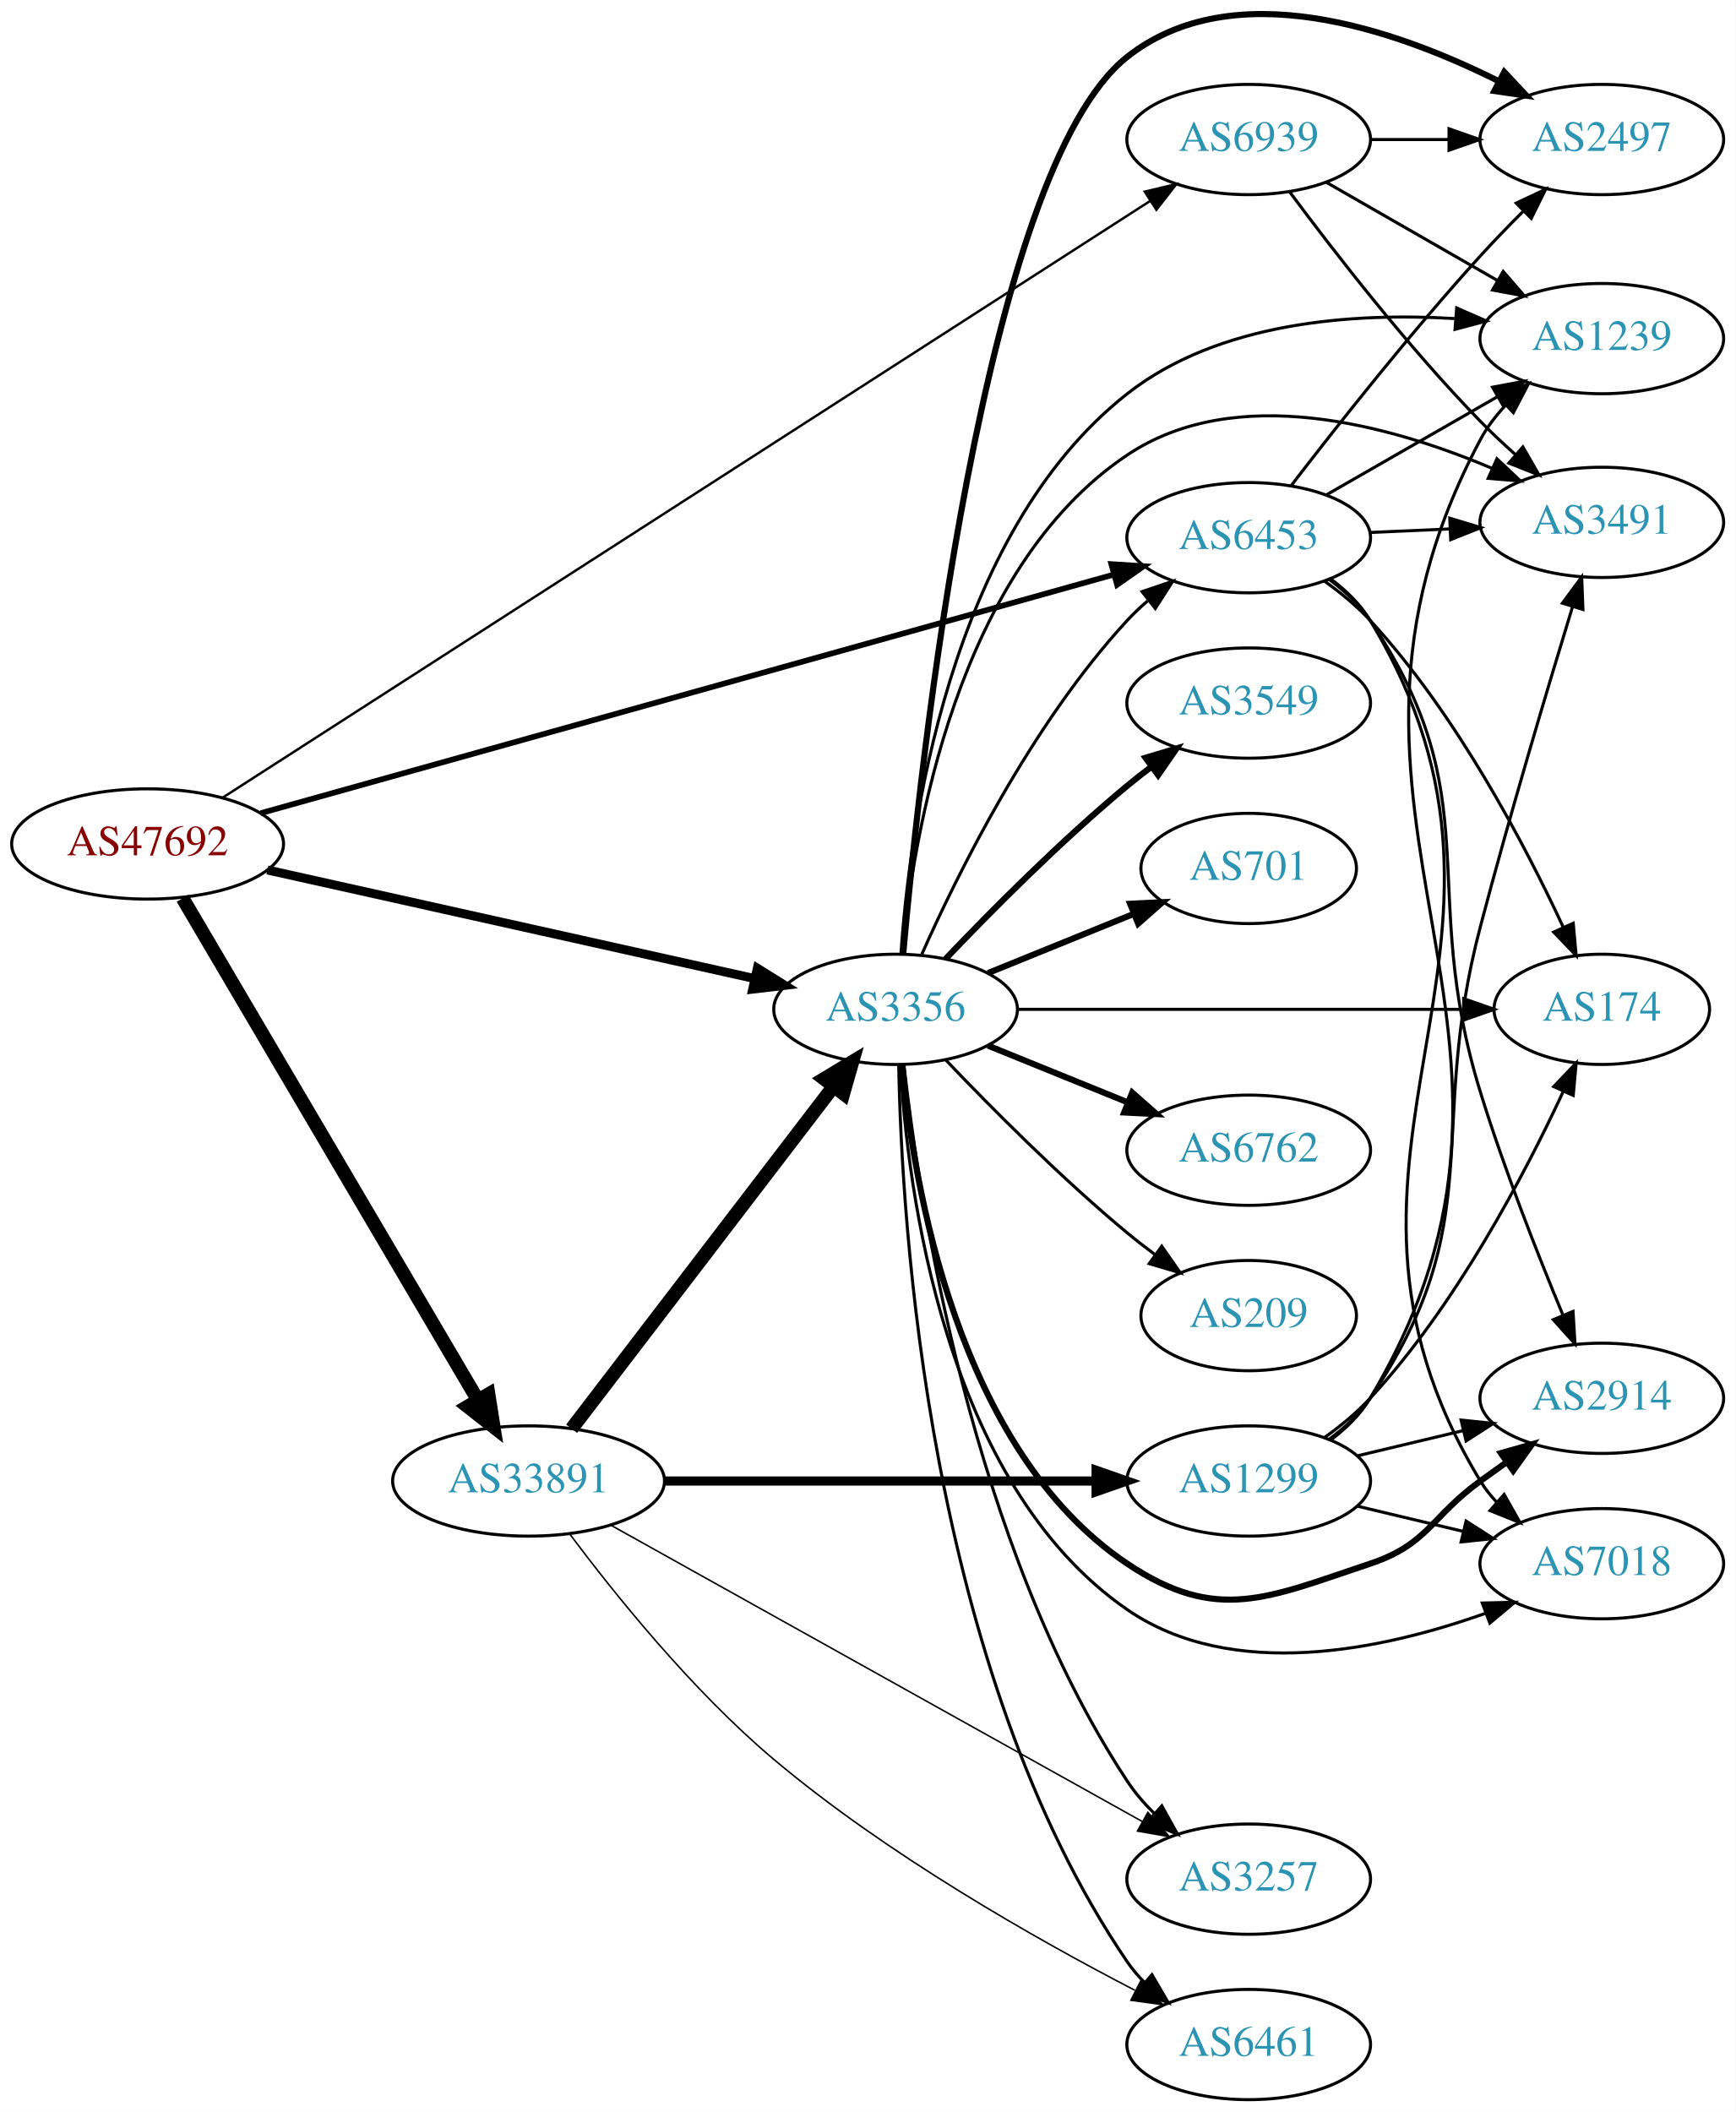
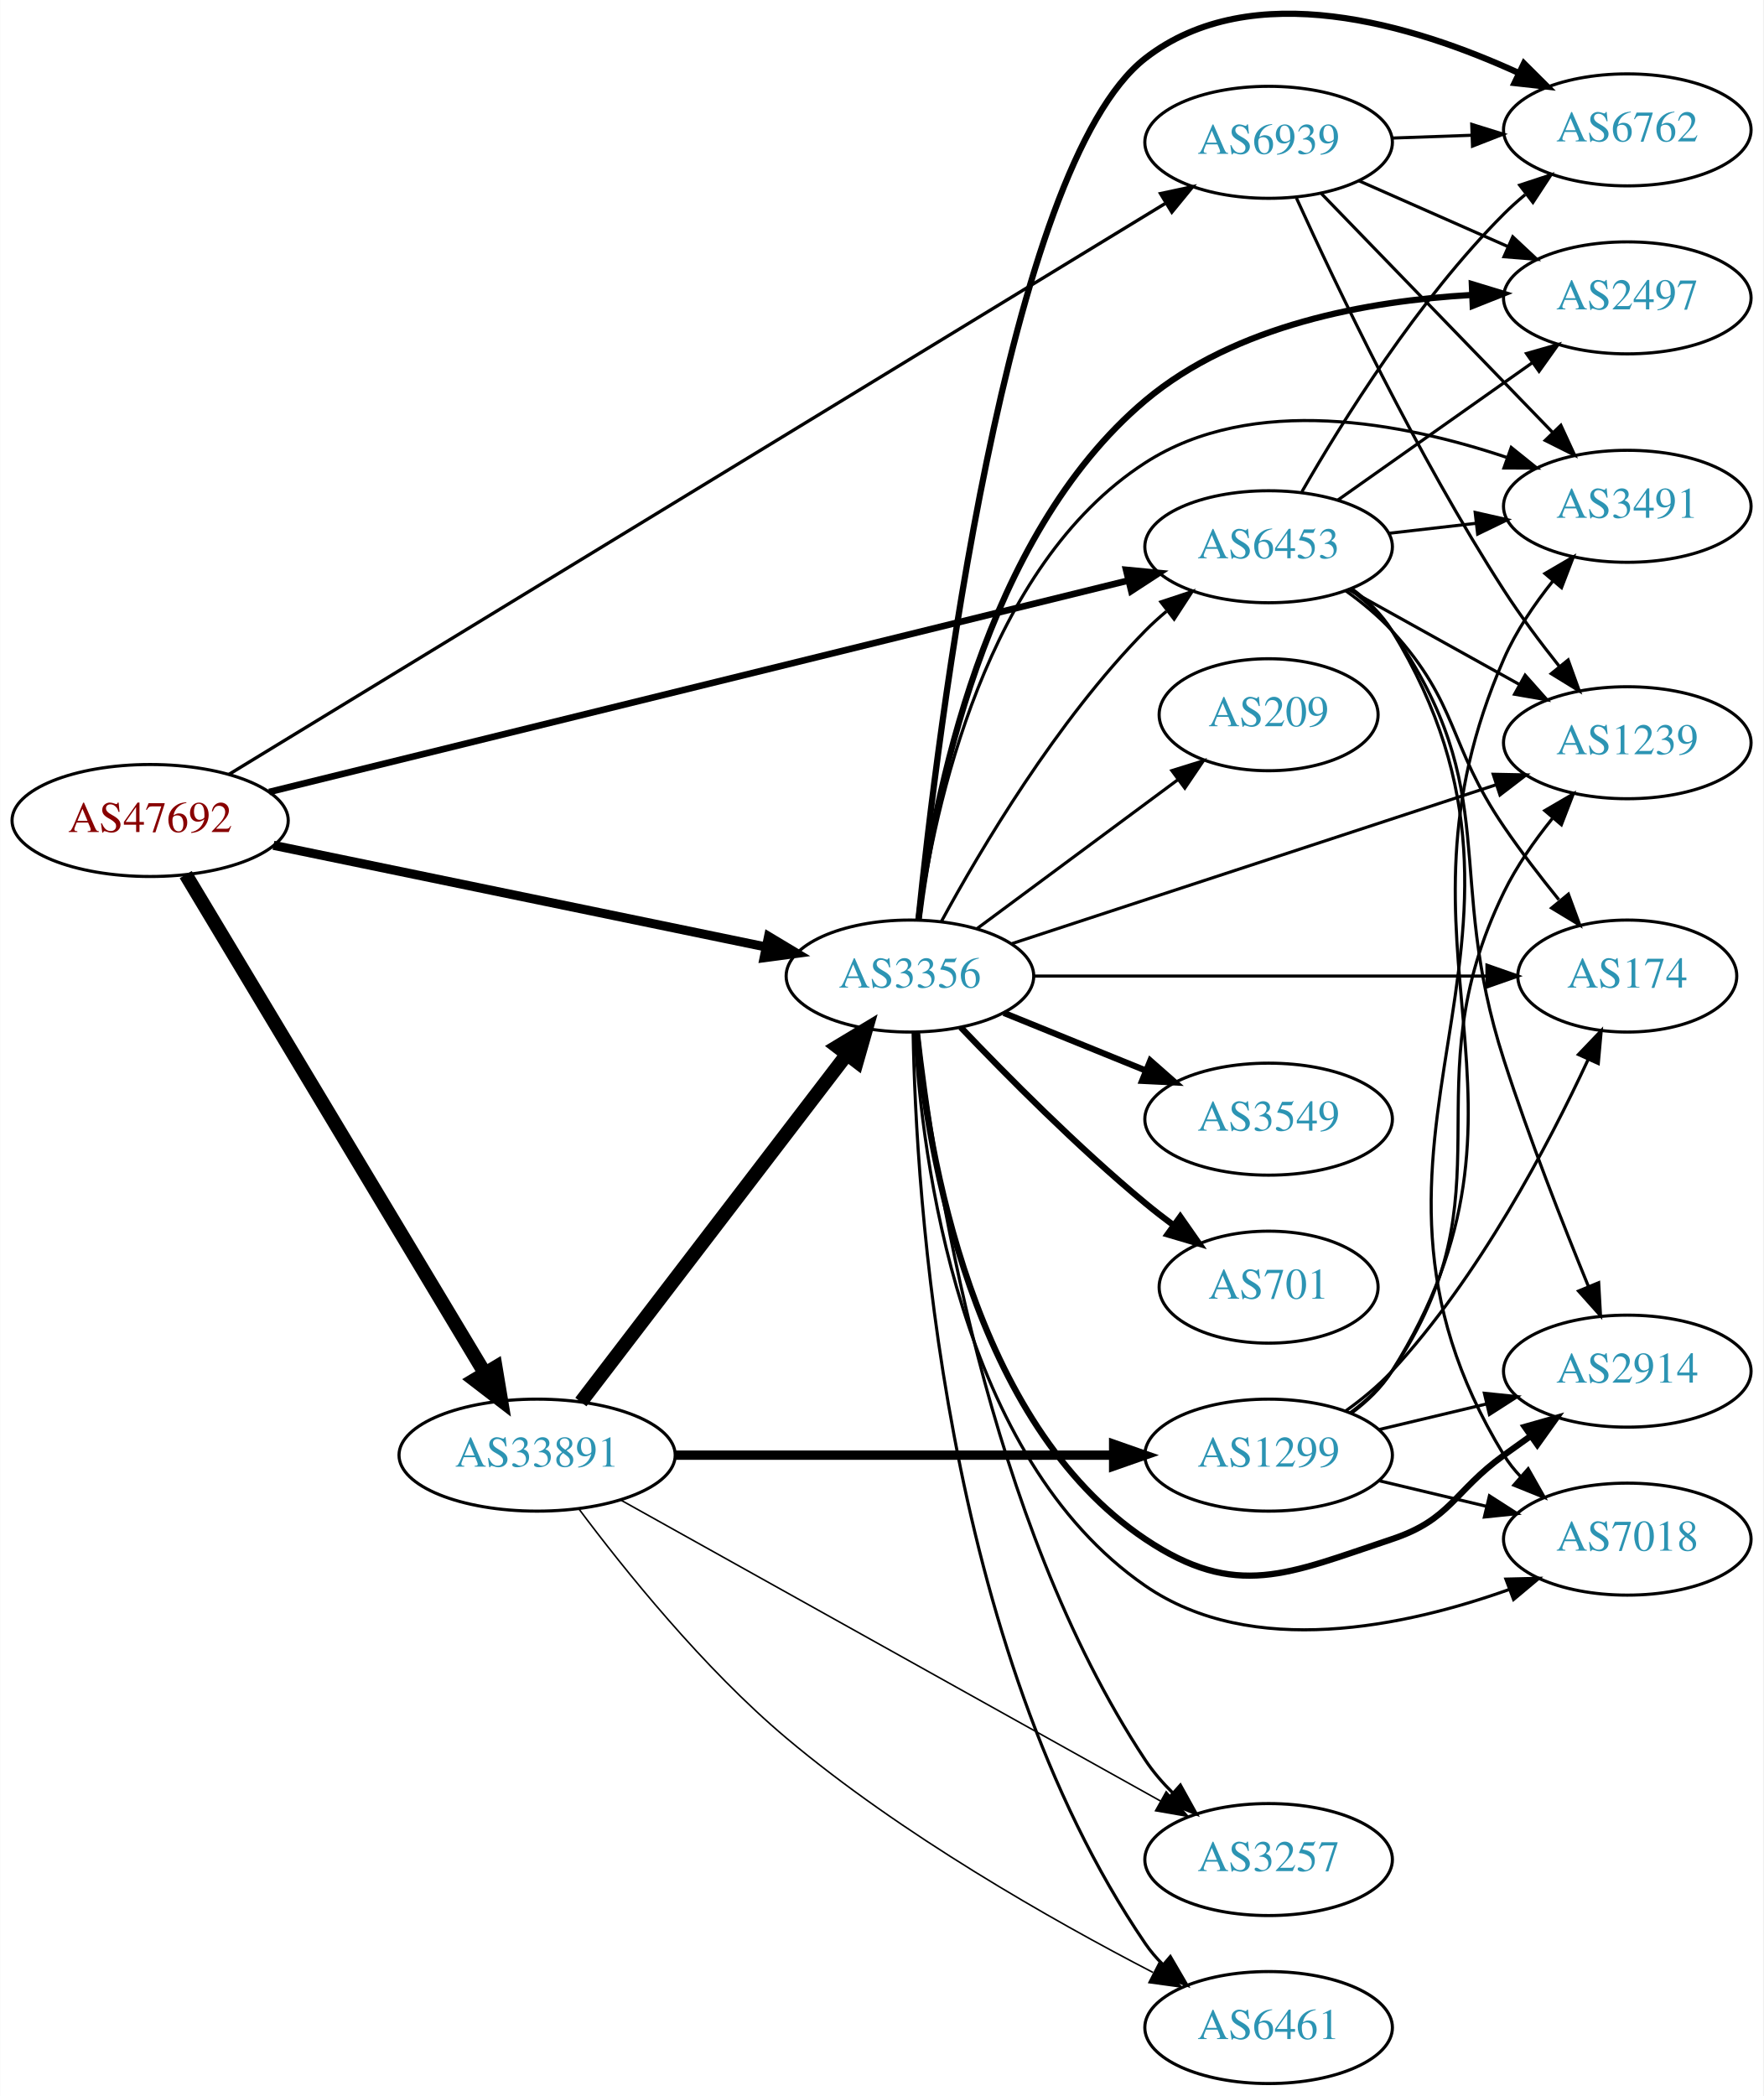
- <svg xmlns="http://www.w3.org/2000/svg" xmlns:xlink="http://www.w3.org/1999/xlink" width="567pt" height="690pt" viewBox="0.00 0.00 566.66 689.54">
-   <g id="graph0" class="graph" transform="scale(1 1) rotate(0) translate(4 685.535)">
-     <polygon fill="white" stroke="none" points="-4,4 -4,-685.535 562.663,-685.535 562.663,4 -4,4" />
+ <svg xmlns="http://www.w3.org/2000/svg" xmlns:xlink="http://www.w3.org/1999/xlink" width="567pt" height="674pt" viewBox="0.00 0.00 566.66 673.75">
+   <g id="graph0" class="graph" transform="scale(1 1) rotate(0) translate(4 669.748)">
+     <polygon fill="white" stroke="none" points="-4,4 -4,-669.748 562.663,-669.748 562.663,4 -4,4" />
    <g id="node1" class="node">
      <g id="a_node1">
        <a xlink:href="/asn/47692" xlink:title="AS47692 ~ Nessus GmbH [AT]">
-           <ellipse fill="#ffffff" stroke="black" cx="44.196" cy="-410" rx="44.393" ry="18" />
-           <text text-anchor="middle" x="44.196" y="-406.3" font-family="Times,serif" font-size="14.00" fill="#880000">AS47692</text>
+           <ellipse fill="#ffffff" stroke="black" cx="44.196" cy="-406" rx="44.393" ry="18" />
+           <text text-anchor="middle" x="44.196" y="-402.3" font-family="Times,serif" font-size="14.00" fill="#880000">AS47692</text>
        </a>
      </g>
    </g>
    <g id="node2" class="node">
      <g id="a_node2">
        <a xlink:href="/asn/3356" xlink:title="AS3356 ~ Level 3 Parent, LLC [US]">
          <ellipse fill="#ffffff" stroke="black" cx="288.431" cy="-356" rx="39.794" ry="18" />
          <text text-anchor="middle" x="288.431" y="-352.3" font-family="Times,serif" font-size="14.00" fill="#2c94b3">AS3356</text>
        </a>
      </g>
    </g>
    <g id="edge1" class="edge">
-       <path fill="none" stroke="black" stroke-width="2.912" d="M83.312,-401.503C126.418,-391.894 196.55,-376.26 242.341,-366.052" />
-       <polygon fill="black" stroke="black" stroke-width="2.912" points="243.292,-369.426 252.291,-363.834 241.769,-362.593 243.292,-369.426" />
+       <path fill="none" stroke="black" stroke-width="2.912" d="M83.847,-398.022C126.938,-389.128 196.55,-374.759 242.156,-365.345" />
+       <polygon fill="black" stroke="black" stroke-width="2.912" points="242.984,-368.748 252.07,-363.299 241.568,-361.893 242.984,-368.748" />
    </g>
    <g id="node3" class="node">
      <g id="a_node3">
        <a xlink:href="/asn/6453" xlink:title="AS6453 ~ TATA COMMUNICATIONS (AMERICA) INC [US]">
-           <ellipse fill="#ffffff" stroke="black" cx="403.724" cy="-510" rx="39.794" ry="18" />
-           <text text-anchor="middle" x="403.724" y="-506.3" font-family="Times,serif" font-size="14.00" fill="#2c94b3">AS6453</text>
+           <ellipse fill="#ffffff" stroke="black" cx="403.724" cy="-494" rx="39.794" ry="18" />
+           <text text-anchor="middle" x="403.724" y="-490.3" font-family="Times,serif" font-size="14.00" fill="#2c94b3">AS6453</text>
        </a>
      </g>
    </g>
    <g id="edge2" class="edge">
-       <path fill="none" stroke="black" stroke-width="1.853" d="M81.114,-420.046C147.275,-438.551 288.138,-477.95 359.446,-497.895" />
-       <polygon fill="black" stroke="black" stroke-width="1.853" points="358.871,-501.369 369.445,-500.692 360.757,-494.628 358.871,-501.369" />
+       <path fill="none" stroke="black" stroke-width="2.118" d="M82.446,-415.169C148.843,-431.511 287.338,-465.599 358.469,-483.107" />
+       <polygon fill="black" stroke="black" stroke-width="2.118" points="357.911,-486.574 368.458,-485.566 359.584,-479.777 357.911,-486.574" />
    </g>
    <g id="node4" class="node">
      <g id="a_node4">
        <a xlink:href="/asn/6939" xlink:title="AS6939 ~ Hurricane Electric LLC [US]">
-           <ellipse fill="#ffffff" stroke="black" cx="403.724" cy="-640" rx="39.794" ry="18" />
-           <text text-anchor="middle" x="403.724" y="-636.3" font-family="Times,serif" font-size="14.00" fill="#2c94b3">AS6939</text>
+           <ellipse fill="#ffffff" stroke="black" cx="403.724" cy="-624" rx="39.794" ry="18" />
+           <text text-anchor="middle" x="403.724" y="-620.3" font-family="Times,serif" font-size="14.00" fill="#2c94b3">AS6939</text>
        </a>
      </g>
    </g>
    <g id="edge3" class="edge">
-       <path fill="none" stroke="black" stroke-width="0.794" d="M68.654,-425.091C131.077,-465.248 301.276,-574.738 371.64,-620.004" />
-       <polygon fill="black" stroke="black" stroke-width="0.794" points="369.801,-622.982 380.105,-625.449 373.588,-617.095 369.801,-622.982" />
+       <path fill="none" stroke="black" stroke-width="1.059" d="M69.489,-420.813C132.212,-459.057 299.613,-561.129 370.401,-604.291" />
+       <polygon fill="black" stroke="black" stroke-width="1.059" points="368.973,-607.52 379.333,-609.737 372.617,-601.543 368.973,-607.52" />
    </g>
    <g id="node5" class="node">
      <g id="a_node5">
        <a xlink:href="/asn/33891" xlink:title="AS33891 ~ CORE-BACKBONE GMBH GLOBAL NETWORK [DE]">
          <ellipse fill="#ffffff" stroke="black" cx="168.588" cy="-202" rx="44.393" ry="18" />
          <text text-anchor="middle" x="168.588" y="-198.3" font-family="Times,serif" font-size="14.00" fill="#2c94b3">AS33891</text>
        </a>
      </g>
    </g>
    <g id="edge4" class="edge">
-       <path fill="none" stroke="black" stroke-width="4.5" d="M55.631,-392.266C77.174,-355.655 126.667,-271.544 152.011,-228.472" />
-       <polygon fill="black" stroke="black" stroke-width="4.5" points="155.502,-230.305 157.18,-219.689 148.715,-226.311 155.502,-230.305" />
-     </g>
-     <g id="edge16" class="edge">
-       <path fill="none" stroke="black" d="M296.999,-373.996C308.618,-400.143 332.827,-449.197 364.077,-483 366.109,-485.197 368.348,-487.318 370.695,-489.339" />
-       <polygon fill="black" stroke="black" points="368.908,-492.384 378.94,-495.791 373.222,-486.872 368.908,-492.384" />
+       <path fill="none" stroke="black" stroke-width="4.5" d="M55.631,-388.607C77.12,-352.79 126.42,-270.618 151.821,-228.281" />
+       <polygon fill="black" stroke="black" stroke-width="4.5" points="155.237,-230.239 157.006,-219.639 148.485,-226.188 155.237,-230.239" />
+     </g>
+     <g id="edge17" class="edge">
+       <path fill="none" stroke="black" d="M298.567,-373.598C311.172,-396.783 335.597,-438.008 364.077,-467 366.174,-469.135 368.461,-471.211 370.84,-473.201" />
+       <polygon fill="black" stroke="black" points="369.085,-476.267 379.143,-479.597 373.357,-470.722 369.085,-476.267" />
    </g>
    <g id="node6" class="node">
      <g id="a_node6">
-         <a xlink:href="/asn/3549" xlink:title="AS3549 ~ Level 3 Parent, LLC [US]">
-           <ellipse fill="#ffffff" stroke="black" cx="403.724" cy="-456" rx="39.794" ry="18" />
-           <text text-anchor="middle" x="403.724" y="-452.3" font-family="Times,serif" font-size="14.00" fill="#2c94b3">AS3549</text>
+         <a xlink:href="/asn/174" xlink:title="AS174 ~ Cogent Communications [US]">
+           <ellipse fill="#ffffff" stroke="black" cx="519.017" cy="-356" rx="35.194" ry="18" />
+           <text text-anchor="middle" x="519.017" y="-352.3" font-family="Times,serif" font-size="14.00" fill="#2c94b3">AS174</text>
        </a>
      </g>
    </g>
    <g id="edge5" class="edge">
-       <path fill="none" stroke="black" stroke-width="2" d="M304.736,-372.455C319.349,-387.796 342.305,-410.956 364.077,-429 366.598,-431.089 369.275,-433.184 371.997,-435.233" />
-       <polygon fill="black" stroke="black" stroke-width="2" points="370.042,-438.139 380.189,-441.187 374.157,-432.477 370.042,-438.139" />
+       <path fill="none" stroke="black" d="M328.207,-356C368.484,-356 431.407,-356 473.643,-356" />
+       <polygon fill="black" stroke="black" points="473.909,-359.5 483.909,-356 473.909,-352.5 473.909,-359.5" />
    </g>
    <g id="node7" class="node">
      <g id="a_node7">
        <a xlink:href="/asn/2914" xlink:title="AS2914 ~ NTT America, Inc. [US]">
          <ellipse fill="#ffffff" stroke="black" cx="519.017" cy="-229" rx="39.794" ry="18" />
          <text text-anchor="middle" x="519.017" y="-225.3" font-family="Times,serif" font-size="14.00" fill="#2c94b3">AS2914</text>
        </a>
      </g>
    </g>
    <g id="edge6" class="edge">
      <path fill="none" stroke="black" stroke-width="2" d="M290.603,-337.814C294.151,-299.794 308.288,-212.34 364.077,-175 393.364,-155.398 409.937,-163.856 443.37,-175 462.344,-181.325 463.17,-190.271 479.37,-202 482.173,-204.029 485.105,-206.125 488.045,-208.21" />
      <polygon fill="black" stroke="black" stroke-width="2" points="486.068,-211.097 496.26,-213.991 490.096,-205.373 486.068,-211.097" />
    </g>
    <g id="node8" class="node">
      <g id="a_node8">
-         <a xlink:href="/asn/2497" xlink:title="AS2497 ~ Internet Initiative Japan Inc. [JP]">
-           <ellipse fill="#ffffff" stroke="black" cx="519.017" cy="-640" rx="39.794" ry="18" />
-           <text text-anchor="middle" x="519.017" y="-636.3" font-family="Times,serif" font-size="14.00" fill="#2c94b3">AS2497</text>
+         <a xlink:href="/asn/3549" xlink:title="AS3549 ~ Level 3 Parent, LLC [US]">
+           <ellipse fill="#ffffff" stroke="black" cx="403.724" cy="-310" rx="39.794" ry="18" />
+           <text text-anchor="middle" x="403.724" y="-306.3" font-family="Times,serif" font-size="14.00" fill="#2c94b3">AS3549</text>
        </a>
      </g>
    </g>
    <g id="edge7" class="edge">
-       <path fill="none" stroke="black" stroke-width="2" d="M290.917,-374.107C296.315,-434.898 317.093,-629.958 364.077,-667 398.746,-694.332 451.528,-676.016 485.396,-659.035" />
-       <polygon fill="black" stroke="black" stroke-width="2" points="487.175,-662.054 494.416,-654.32 483.932,-655.851 487.175,-662.054" />
+       <path fill="none" stroke="black" stroke-width="2" d="M318.607,-344.154C332.482,-338.52 349.259,-331.708 364.169,-325.654" />
+       <polygon fill="black" stroke="black" stroke-width="2" points="365.698,-328.811 373.647,-321.806 363.065,-322.325 365.698,-328.811" />
    </g>
    <g id="node9" class="node">
      <g id="a_node9">
        <a xlink:href="/asn/701" xlink:title="AS701 ~ UUNET [US]">
-           <ellipse fill="#ffffff" stroke="black" cx="403.724" cy="-402" rx="35.194" ry="18" />
-           <text text-anchor="middle" x="403.724" y="-398.3" font-family="Times,serif" font-size="14.00" fill="#2c94b3">AS701</text>
+           <ellipse fill="#ffffff" stroke="black" cx="403.724" cy="-256" rx="35.194" ry="18" />
+           <text text-anchor="middle" x="403.724" y="-252.3" font-family="Times,serif" font-size="14.00" fill="#2c94b3">AS701</text>
        </a>
      </g>
    </g>
    <g id="edge8" class="edge">
-       <path fill="none" stroke="black" stroke-width="2" d="M318.607,-367.846C333.02,-373.698 350.564,-380.822 365.893,-387.046" />
-       <polygon fill="black" stroke="black" stroke-width="2" points="365.01,-390.465 375.592,-390.984 367.643,-383.979 365.01,-390.465" />
+       <path fill="none" stroke="black" stroke-width="2" d="M304.736,-339.545C319.349,-324.204 342.305,-301.044 364.077,-283 366.956,-280.614 370.039,-278.22 373.16,-275.896" />
+       <polygon fill="black" stroke="black" stroke-width="2" points="375.33,-278.647 381.401,-269.964 371.24,-272.965 375.33,-278.647" />
    </g>
    <g id="node10" class="node">
      <g id="a_node10">
-         <a xlink:href="/asn/1239" xlink:title="AS1239 ~ Sprint [US]">
-           <ellipse fill="#ffffff" stroke="black" cx="519.017" cy="-575" rx="39.794" ry="18" />
-           <text text-anchor="middle" x="519.017" y="-571.3" font-family="Times,serif" font-size="14.00" fill="#2c94b3">AS1239</text>
-         </a>
-       </g>
-     </g>
-     <g id="edge9" class="edge">
-       <path fill="none" stroke="black" d="M290.179,-374.045C292.902,-414.2 305.529,-511.013 364.077,-557 393.96,-580.471 437.717,-583.525 470.949,-581.545" />
-       <polygon fill="black" stroke="black" points="471.636,-585.002 481.337,-580.744 471.098,-578.023 471.636,-585.002" />
-     </g>
-     <g id="node11" class="node">
-       <g id="a_node11">
        <a xlink:href="/asn/7018" xlink:title="AS7018 ~ AT&amp;T Services, Inc. [US]">
          <ellipse fill="#ffffff" stroke="black" cx="519.017" cy="-175" rx="39.794" ry="18" />
          <text text-anchor="middle" x="519.017" y="-171.3" font-family="Times,serif" font-size="14.00" fill="#2c94b3">AS7018</text>
        </a>
      </g>
    </g>
-     <g id="edge10" class="edge">
+     <g id="edge9" class="edge">
      <path fill="none" stroke="black" d="M289.976,-337.899C292.283,-297.709 304.115,-201.327 364.077,-160 398.387,-136.353 447.667,-146.886 481.16,-158.85" />
      <polygon fill="black" stroke="black" points="479.996,-162.152 490.588,-162.404 482.465,-155.602 479.996,-162.152" />
    </g>
+     <g id="node11" class="node">
+       <g id="a_node11">
+         <a xlink:href="/asn/1239" xlink:title="AS1239 ~ Sprint [US]">
+           <ellipse fill="#ffffff" stroke="black" cx="519.017" cy="-431" rx="39.794" ry="18" />
+           <text text-anchor="middle" x="519.017" y="-427.3" font-family="Times,serif" font-size="14.00" fill="#2c94b3">AS1239</text>
+         </a>
+       </g>
+     </g>
+     <g id="edge10" class="edge">
+       <path fill="none" stroke="black" d="M321.215,-366.428C361.816,-379.75 432.162,-402.831 476.832,-417.487" />
+       <polygon fill="black" stroke="black" points="475.91,-420.868 486.503,-420.66 478.092,-414.217 475.91,-420.868" />
+     </g>
    <g id="node12" class="node">
      <g id="a_node12">
-         <a xlink:href="/asn/174" xlink:title="AS174 ~ Cogent Communications [US]">
-           <ellipse fill="#ffffff" stroke="black" cx="519.017" cy="-356" rx="35.194" ry="18" />
-           <text text-anchor="middle" x="519.017" y="-352.3" font-family="Times,serif" font-size="14.00" fill="#2c94b3">AS174</text>
+         <a xlink:href="/asn/3257" xlink:title="AS3257 ~ GTT [DE]">
+           <ellipse fill="#ffffff" stroke="black" cx="403.724" cy="-72" rx="39.794" ry="18" />
+           <text text-anchor="middle" x="403.724" y="-68.3" font-family="Times,serif" font-size="14.00" fill="#2c94b3">AS3257</text>
        </a>
      </g>
    </g>
    <g id="edge11" class="edge">
-       <path fill="none" stroke="black" d="M328.207,-356C368.484,-356 431.407,-356 473.643,-356" />
-       <polygon fill="black" stroke="black" points="473.909,-359.5 483.909,-356 473.909,-352.5 473.909,-359.5" />
+       <path fill="none" stroke="black" d="M291.141,-338.008C296.006,-294.463 313.037,-181.296 364.077,-104 366.575,-100.218 369.653,-96.651 372.974,-93.368" />
+       <polygon fill="black" stroke="black" points="375.361,-95.93 380.498,-86.663 370.704,-90.704 375.361,-95.93" />
    </g>
    <g id="node13" class="node">
      <g id="a_node13">
        <a xlink:href="/asn/6762" xlink:title="AS6762 ~ TELECOM ITALIA SPARKLE S.p.A. [IT]">
-           <ellipse fill="#ffffff" stroke="black" cx="403.724" cy="-310" rx="39.794" ry="18" />
-           <text text-anchor="middle" x="403.724" y="-306.3" font-family="Times,serif" font-size="14.00" fill="#2c94b3">AS6762</text>
+           <ellipse fill="#ffffff" stroke="black" cx="519.017" cy="-628" rx="39.794" ry="18" />
+           <text text-anchor="middle" x="519.017" y="-624.3" font-family="Times,serif" font-size="14.00" fill="#2c94b3">AS6762</text>
        </a>
      </g>
    </g>
    <g id="edge12" class="edge">
-       <path fill="none" stroke="black" stroke-width="2" d="M318.607,-344.154C332.482,-338.52 349.259,-331.708 364.169,-325.654" />
-       <polygon fill="black" stroke="black" stroke-width="2" points="365.698,-328.811 373.647,-321.806 363.065,-322.325 365.698,-328.811" />
+       <path fill="none" stroke="black" stroke-width="2" d="M291.155,-374C297.175,-432.608 319.368,-616.195 364.077,-651 398.38,-677.704 450.362,-661.763 484.257,-646.228" />
+       <polygon fill="black" stroke="black" stroke-width="2" points="485.801,-649.37 493.308,-641.894 482.777,-643.057 485.801,-649.37" />
    </g>
    <g id="node14" class="node">
      <g id="a_node14">
+         <a xlink:href="/asn/2497" xlink:title="AS2497 ~ Internet Initiative Japan Inc. [JP]">
+           <ellipse fill="#ffffff" stroke="black" cx="519.017" cy="-574" rx="39.794" ry="18" />
+           <text text-anchor="middle" x="519.017" y="-570.3" font-family="Times,serif" font-size="14.00" fill="#2c94b3">AS2497</text>
+         </a>
+       </g>
+     </g>
+     <g id="edge13" class="edge">
+       <path fill="none" stroke="black" stroke-width="2" d="M291.213,-374.237C295.886,-411.641 311.991,-497.197 364.077,-541 393.052,-565.367 435.737,-573.026 468.814,-574.925" />
+       <polygon fill="black" stroke="black" stroke-width="2" points="469.051,-578.437 479.187,-575.353 469.339,-571.443 469.051,-578.437" />
+     </g>
+     <g id="node15" class="node">
+       <g id="a_node15">
        <a xlink:href="/asn/6461" xlink:title="AS6461 ~ Zayo Bandwidth [US]">
          <ellipse fill="#ffffff" stroke="black" cx="403.724" cy="-18" rx="39.794" ry="18" />
          <text text-anchor="middle" x="403.724" y="-14.3" font-family="Times,serif" font-size="14.00" fill="#2c94b3">AS6461</text>
        </a>
      </g>
    </g>
-     <g id="edge13" class="edge">
+     <g id="edge14" class="edge">
      <path fill="none" stroke="black" d="M289.452,-337.733C290.364,-286.797 298.872,-140.664 364.077,-45 365.72,-42.591 367.653,-40.329 369.765,-38.221" />
      <polygon fill="black" stroke="black" points="372.131,-40.803 377.469,-31.651 367.589,-35.476 372.131,-40.803" />
-     </g>
-     <g id="node15" class="node">
-       <g id="a_node15">
-         <a xlink:href="/asn/3257" xlink:title="AS3257 ~ GTT [DE]">
-           <ellipse fill="#ffffff" stroke="black" cx="403.724" cy="-72" rx="39.794" ry="18" />
-           <text text-anchor="middle" x="403.724" y="-68.3" font-family="Times,serif" font-size="14.00" fill="#2c94b3">AS3257</text>
-         </a>
-       </g>
-     </g>
-     <g id="edge14" class="edge">
-       <path fill="none" stroke="black" d="M291.141,-338.008C296.006,-294.463 313.037,-181.296 364.077,-104 366.575,-100.218 369.653,-96.651 372.974,-93.368" />
-       <polygon fill="black" stroke="black" points="375.361,-95.93 380.498,-86.663 370.704,-90.704 375.361,-95.93" />
    </g>
    <g id="node16" class="node">
      <g id="a_node16">
        <a xlink:href="/asn/209" xlink:title="AS209 ~ CenturyLink Communications, LLC [US]">
-           <ellipse fill="#ffffff" stroke="black" cx="403.724" cy="-256" rx="35.194" ry="18" />
-           <text text-anchor="middle" x="403.724" y="-252.3" font-family="Times,serif" font-size="14.00" fill="#2c94b3">AS209</text>
+           <ellipse fill="#ffffff" stroke="black" cx="403.724" cy="-440" rx="35.194" ry="18" />
+           <text text-anchor="middle" x="403.724" y="-436.3" font-family="Times,serif" font-size="14.00" fill="#2c94b3">AS209</text>
        </a>
      </g>
    </g>
    <g id="edge15" class="edge">
-       <path fill="none" stroke="black" d="M304.736,-339.545C319.349,-324.204 342.305,-301.044 364.077,-283 366.956,-280.614 370.039,-278.22 373.16,-275.896" />
-       <polygon fill="black" stroke="black" points="375.33,-278.647 381.401,-269.964 371.24,-272.965 375.33,-278.647" />
+       <path fill="none" stroke="black" d="M309.947,-371.212C328.025,-384.615 354.528,-404.266 374.583,-419.135" />
+       <polygon fill="black" stroke="black" points="372.623,-422.039 382.74,-425.183 376.792,-416.416 372.623,-422.039" />
    </g>
    <g id="node17" class="node">
      <g id="a_node17">
        <a xlink:href="/asn/3491" xlink:title="AS3491 ~ PCCW Global, Inc. [US]">
-           <ellipse fill="#ffffff" stroke="black" cx="519.017" cy="-515" rx="39.794" ry="18" />
-           <text text-anchor="middle" x="519.017" y="-511.3" font-family="Times,serif" font-size="14.00" fill="#2c94b3">AS3491</text>
-         </a>
-       </g>
-     </g>
-     <g id="edge17" class="edge">
-       <path fill="none" stroke="black" d="M290.603,-374.186C294.151,-412.206 308.288,-499.66 364.077,-537 399.506,-560.712 449.8,-546.8 483.14,-532.658" />
-       <polygon fill="black" stroke="black" points="484.773,-535.762 492.487,-528.499 481.928,-529.366 484.773,-535.762" />
+           <ellipse fill="#ffffff" stroke="black" cx="519.017" cy="-507" rx="39.794" ry="18" />
+           <text text-anchor="middle" x="519.017" y="-503.3" font-family="Times,serif" font-size="14.00" fill="#2c94b3">AS3491</text>
+         </a>
+       </g>
+     </g>
+     <g id="edge16" class="edge">
+       <path fill="none" stroke="black" d="M291.351,-373.979C296.215,-409.424 312.559,-487.762 364.077,-521 398.614,-543.282 446.925,-533.892 480.167,-522.751" />
+       <polygon fill="black" stroke="black" points="481.716,-525.916 489.968,-519.271 479.373,-519.319 481.716,-525.916" />
+     </g>
+     <g id="edge24" class="edge">
+       <path fill="none" stroke="black" d="M428.549,-479.829C433.796,-476.062 439.065,-471.714 443.37,-467 465.117,-443.187 461.201,-430.643 479.37,-404 484.742,-396.122 491.058,-387.912 497.009,-380.555" />
+       <polygon fill="black" stroke="black" points="500.087,-382.324 503.75,-372.383 494.687,-377.87 500.087,-382.324" />
+     </g>
+     <g id="edge19" class="edge">
+       <path fill="none" stroke="black" d="M429.904,-480.298C434.967,-476.559 439.817,-472.105 443.37,-467 479.582,-414.976 459.914,-389.326 479.37,-329 487.434,-303.996 498.355,-276.164 506.53,-256.224" />
+       <polygon fill="black" stroke="black" points="509.822,-257.423 510.412,-246.845 503.354,-254.746 509.822,-257.423" />
+     </g>
+     <g id="edge22" class="edge">
+       <path fill="none" stroke="black" d="M430.368,-480.601C435.407,-476.846 440.13,-472.31 443.37,-467 505.294,-365.545 417.446,-303.455 479.37,-202 480.889,-199.511 482.734,-197.192 484.784,-195.044" />
+       <polygon fill="black" stroke="black" points="487.155,-197.62 492.373,-188.399 482.544,-192.354 487.155,-197.62" />
    </g>
    <g id="edge18" class="edge">
-       <path fill="none" stroke="black" d="M430.001,-496.365C435.059,-492.622 439.882,-488.15 443.37,-483 482.786,-424.802 458.651,-396.167 479.37,-329 487.114,-303.895 498.068,-276.073 506.337,-256.163" />
-       <polygon fill="black" stroke="black" points="509.624,-257.375 510.27,-246.8 503.17,-254.664 509.624,-257.375" />
+       <path fill="none" stroke="black" d="M429.586,-480.174C445.672,-471.23 466.813,-459.473 484.391,-449.699" />
+       <polygon fill="black" stroke="black" points="486.173,-452.712 493.212,-444.793 482.771,-446.594 486.173,-452.712" />
+     </g>
+     <g id="edge23" class="edge">
+       <path fill="none" stroke="black" d="M414.441,-511.709C427.32,-534.162 451.672,-573.283 479.37,-601 481.486,-603.117 483.785,-605.18 486.173,-607.161" />
+       <polygon fill="black" stroke="black" points="484.427,-610.233 494.492,-613.542 488.687,-604.679 484.427,-610.233" />
    </g>
    <g id="edge20" class="edge">
-       <path fill="none" stroke="black" d="M417.661,-527.09C432.132,-545.927 456.543,-576.886 479.37,-602 483.773,-606.844 488.636,-611.861 493.385,-616.599" />
-       <polygon fill="black" stroke="black" points="491.083,-619.244 500.671,-623.752 495.987,-614.249 491.083,-619.244" />
-     </g>
-     <g id="edge23" class="edge">
-       <path fill="none" stroke="black" d="M429.028,-523.944C445.306,-533.283 466.942,-545.697 484.804,-555.945" />
-       <polygon fill="black" stroke="black" points="483.337,-559.138 493.753,-561.079 486.821,-553.067 483.337,-559.138" />
-     </g>
-     <g id="edge19" class="edge">
-       <path fill="none" stroke="black" d="M430.398,-496.619C435.435,-492.863 440.15,-488.322 443.37,-483 508.558,-375.279 414.182,-309.721 479.37,-202 480.88,-199.505 482.718,-197.182 484.763,-195.031" />
-       <polygon fill="black" stroke="black" points="487.134,-197.607 492.343,-188.381 482.517,-192.345 487.134,-197.607" />
+       <path fill="none" stroke="black" d="M426.033,-509.047C443.677,-521.506 468.937,-539.343 488.523,-553.174" />
+       <polygon fill="black" stroke="black" points="486.615,-556.111 496.803,-559.02 490.653,-550.393 486.615,-556.111" />
    </g>
    <g id="edge21" class="edge">
-       <path fill="none" stroke="black" d="M428.508,-495.791C433.756,-492.025 439.036,-487.688 443.37,-483 471.357,-452.727 493.696,-410.221 506.403,-382.893" />
-       <polygon fill="black" stroke="black" points="509.693,-384.114 510.641,-373.562 503.319,-381.219 509.693,-384.114" />
-     </g>
-     <g id="edge22" class="edge">
-       <path fill="none" stroke="black" d="M443.396,-511.707C451.781,-512.077 460.753,-512.473 469.464,-512.857" />
-       <polygon fill="black" stroke="black" points="469.374,-516.357 479.519,-513.301 469.683,-509.363 469.374,-516.357" />
+       <path fill="none" stroke="black" d="M442.449,-498.329C451.43,-499.359 461.129,-500.472 470.486,-501.546" />
+       <polygon fill="black" stroke="black" points="470.123,-505.027 480.457,-502.69 470.921,-498.073 470.123,-505.027" />
    </g>
    <g id="edge25" class="edge">
-       <path fill="none" stroke="black" d="M443.396,-640C451.599,-640 460.363,-640 468.895,-640" />
-       <polygon fill="black" stroke="black" points="469.134,-643.5 479.134,-640 469.134,-636.5 469.134,-643.5" />
-     </g>
-     <g id="edge24" class="edge">
-       <path fill="none" stroke="black" d="M429.028,-626.056C445.306,-616.717 466.942,-604.303 484.804,-594.055" />
-       <polygon fill="black" stroke="black" points="486.821,-596.933 493.753,-588.921 483.337,-590.862 486.821,-596.933" />
+       <path fill="none" stroke="black" d="M412.656,-606.113C425.292,-578.279 451.431,-523.3 479.37,-480 484.719,-471.71 491.153,-463.118 497.223,-455.487" />
+       <polygon fill="black" stroke="black" points="500.006,-457.612 503.598,-447.644 494.574,-453.196 500.006,-457.612" />
+     </g>
+     <g id="edge28" class="edge">
+       <path fill="none" stroke="black" d="M443.396,-625.365C451.599,-625.655 460.363,-625.964 468.895,-626.266" />
+       <polygon fill="black" stroke="black" points="469.017,-629.772 479.134,-626.627 469.264,-622.776 469.017,-629.772" />
    </g>
    <g id="edge26" class="edge">
-       <path fill="none" stroke="black" d="M417.076,-622.946C431.222,-603.871 455.532,-572.444 479.37,-548 482.974,-544.305 486.948,-540.575 490.936,-537.02" />
-       <polygon fill="black" stroke="black" points="493.255,-539.642 498.528,-530.453 488.675,-534.348 493.255,-539.642" />
-     </g>
-     <g id="edge28" class="edge">
+       <path fill="none" stroke="black" d="M432.729,-611.64C447.163,-605.27 464.964,-597.414 480.563,-590.53" />
+       <polygon fill="black" stroke="black" points="482.206,-593.63 489.941,-586.391 479.379,-587.226 482.206,-593.63" />
+     </g>
+     <g id="edge27" class="edge">
+       <path fill="none" stroke="black" d="M420.716,-607.485C440.115,-587.451 472.959,-553.532 495.058,-530.71" />
+       <polygon fill="black" stroke="black" points="497.664,-533.05 502.106,-523.431 492.635,-528.18 497.664,-533.05" />
+     </g>
+     <g id="edge30" class="edge">
      <path fill="none" stroke="black" stroke-width="4.5" d="M182.65,-219.069C203.355,-246.127 243.832,-299.024 267.967,-330.564" />
      <polygon fill="black" stroke="black" stroke-width="4.5" points="265.107,-333.306 274.311,-338.854 271.361,-328.52 265.107,-333.306" />
    </g>
-     <g id="edge30" class="edge">
+     <g id="edge32" class="edge">
+       <path fill="none" stroke="black" stroke-width="0.5" d="M195.429,-187.591C237.775,-163.978 321.925,-117.054 368.943,-90.837" />
+       <polygon fill="black" stroke="black" stroke-width="0.5" points="370.798,-93.809 377.828,-85.882 367.389,-87.696 370.798,-93.809" />
+     </g>
+     <g id="edge31" class="edge">
      <path fill="none" stroke="black" stroke-width="0.5" d="M181.941,-184.812C196.467,-165.374 222.012,-133.507 248.784,-111 285.656,-80.003 333.992,-52.592 366.585,-35.701" />
      <polygon fill="black" stroke="black" stroke-width="0.5" points="368.441,-38.683 375.751,-31.013 365.254,-32.451 368.441,-38.683" />
-     </g>
-     <g id="edge27" class="edge">
-       <path fill="none" stroke="black" stroke-width="0.5" d="M195.429,-187.591C237.775,-163.978 321.925,-117.054 368.943,-90.837" />
-       <polygon fill="black" stroke="black" stroke-width="0.5" points="370.798,-93.809 377.828,-85.882 367.389,-87.696 370.798,-93.809" />
    </g>
    <g id="node18" class="node">
      <g id="a_node18">
        <a xlink:href="/asn/1299" xlink:title="AS1299 ~ Telia Carrier [EU]">
          <ellipse fill="#ffffff" stroke="black" cx="403.724" cy="-202" rx="39.794" ry="18" />
          <text text-anchor="middle" x="403.724" y="-198.3" font-family="Times,serif" font-size="14.00" fill="#2c94b3">AS1299</text>
        </a>
      </g>
    </g>
    <g id="edge29" class="edge">
      <path fill="none" stroke="black" stroke-width="3" d="M212.893,-202C252.832,-202 312.066,-202 353.721,-202" />
      <polygon fill="black" stroke="black" stroke-width="3" points="353.91,-205.5 363.91,-202 353.91,-198.5 353.91,-205.5" />
    </g>
-     <g id="edge32" class="edge">
+     <g id="edge36" class="edge">
+       <path fill="none" stroke="black" d="M428.508,-216.209C433.756,-219.975 439.036,-224.312 443.37,-229 471.357,-259.273 493.696,-301.779 506.403,-329.107" />
+       <polygon fill="black" stroke="black" points="503.319,-330.781 510.641,-338.438 509.693,-327.886 503.319,-330.781" />
+     </g>
+     <g id="edge35" class="edge">
      <path fill="none" stroke="black" d="M439.331,-210.248C450.202,-212.838 462.357,-215.735 473.799,-218.462" />
      <polygon fill="black" stroke="black" points="473.082,-221.889 483.621,-220.803 474.705,-215.08 473.082,-221.889" />
    </g>
-     <g id="edge33" class="edge">
-       <path fill="none" stroke="black" d="M430.449,-215.35C435.484,-219.108 440.184,-223.658 443.37,-229 515.093,-349.265 413.558,-418.401 479.37,-542 481.528,-546.052 484.405,-549.82 487.62,-553.252" />
-       <polygon fill="black" stroke="black" points="485.357,-555.929 495.049,-560.209 490.142,-550.819 485.357,-555.929" />
-     </g>
-     <g id="edge31" class="edge">
+     <g id="edge37" class="edge">
      <path fill="none" stroke="black" d="M439.331,-193.752C450.202,-191.162 462.357,-188.265 473.799,-185.538" />
      <polygon fill="black" stroke="black" points="474.705,-188.92 483.621,-183.197 473.082,-182.111 474.705,-188.92" />
    </g>
+     <g id="edge33" class="edge">
+       <path fill="none" stroke="black" d="M430.001,-215.635C435.059,-219.378 439.882,-223.85 443.37,-229 482.786,-287.198 448.559,-319.823 479.37,-383 483.415,-391.294 489.121,-399.448 494.91,-406.614" />
+       <polygon fill="black" stroke="black" points="492.499,-409.181 501.649,-414.523 497.827,-404.641 492.499,-409.181" />
+     </g>
    <g id="edge34" class="edge">
-       <path fill="none" stroke="black" d="M428.508,-216.209C433.756,-219.975 439.036,-224.312 443.37,-229 471.357,-259.273 493.696,-301.779 506.403,-329.107" />
-       <polygon fill="black" stroke="black" points="503.319,-330.781 510.641,-338.438 509.693,-327.886 503.319,-330.781" />
-     </g>
-     <g id="edge35" class="edge">
-       <path fill="none" stroke="black" d="M430.001,-215.635C435.059,-219.378 439.882,-223.85 443.37,-229 482.786,-287.198 461.488,-315.023 479.37,-383 488.916,-419.289 501.304,-460.763 509.449,-487.384" />
-       <polygon fill="black" stroke="black" points="506.168,-488.622 512.451,-497.153 512.859,-486.566 506.168,-488.622" />
+       <path fill="none" stroke="black" d="M430.286,-215.45C435.329,-219.202 440.074,-223.725 443.37,-229 497.962,-316.375 438.126,-363.588 479.37,-458 483.256,-466.895 489.156,-475.566 495.183,-483.08" />
+       <polygon fill="black" stroke="black" points="492.544,-485.379 501.685,-490.735 497.879,-480.847 492.544,-485.379" />
    </g>
  </g>
</svg>
